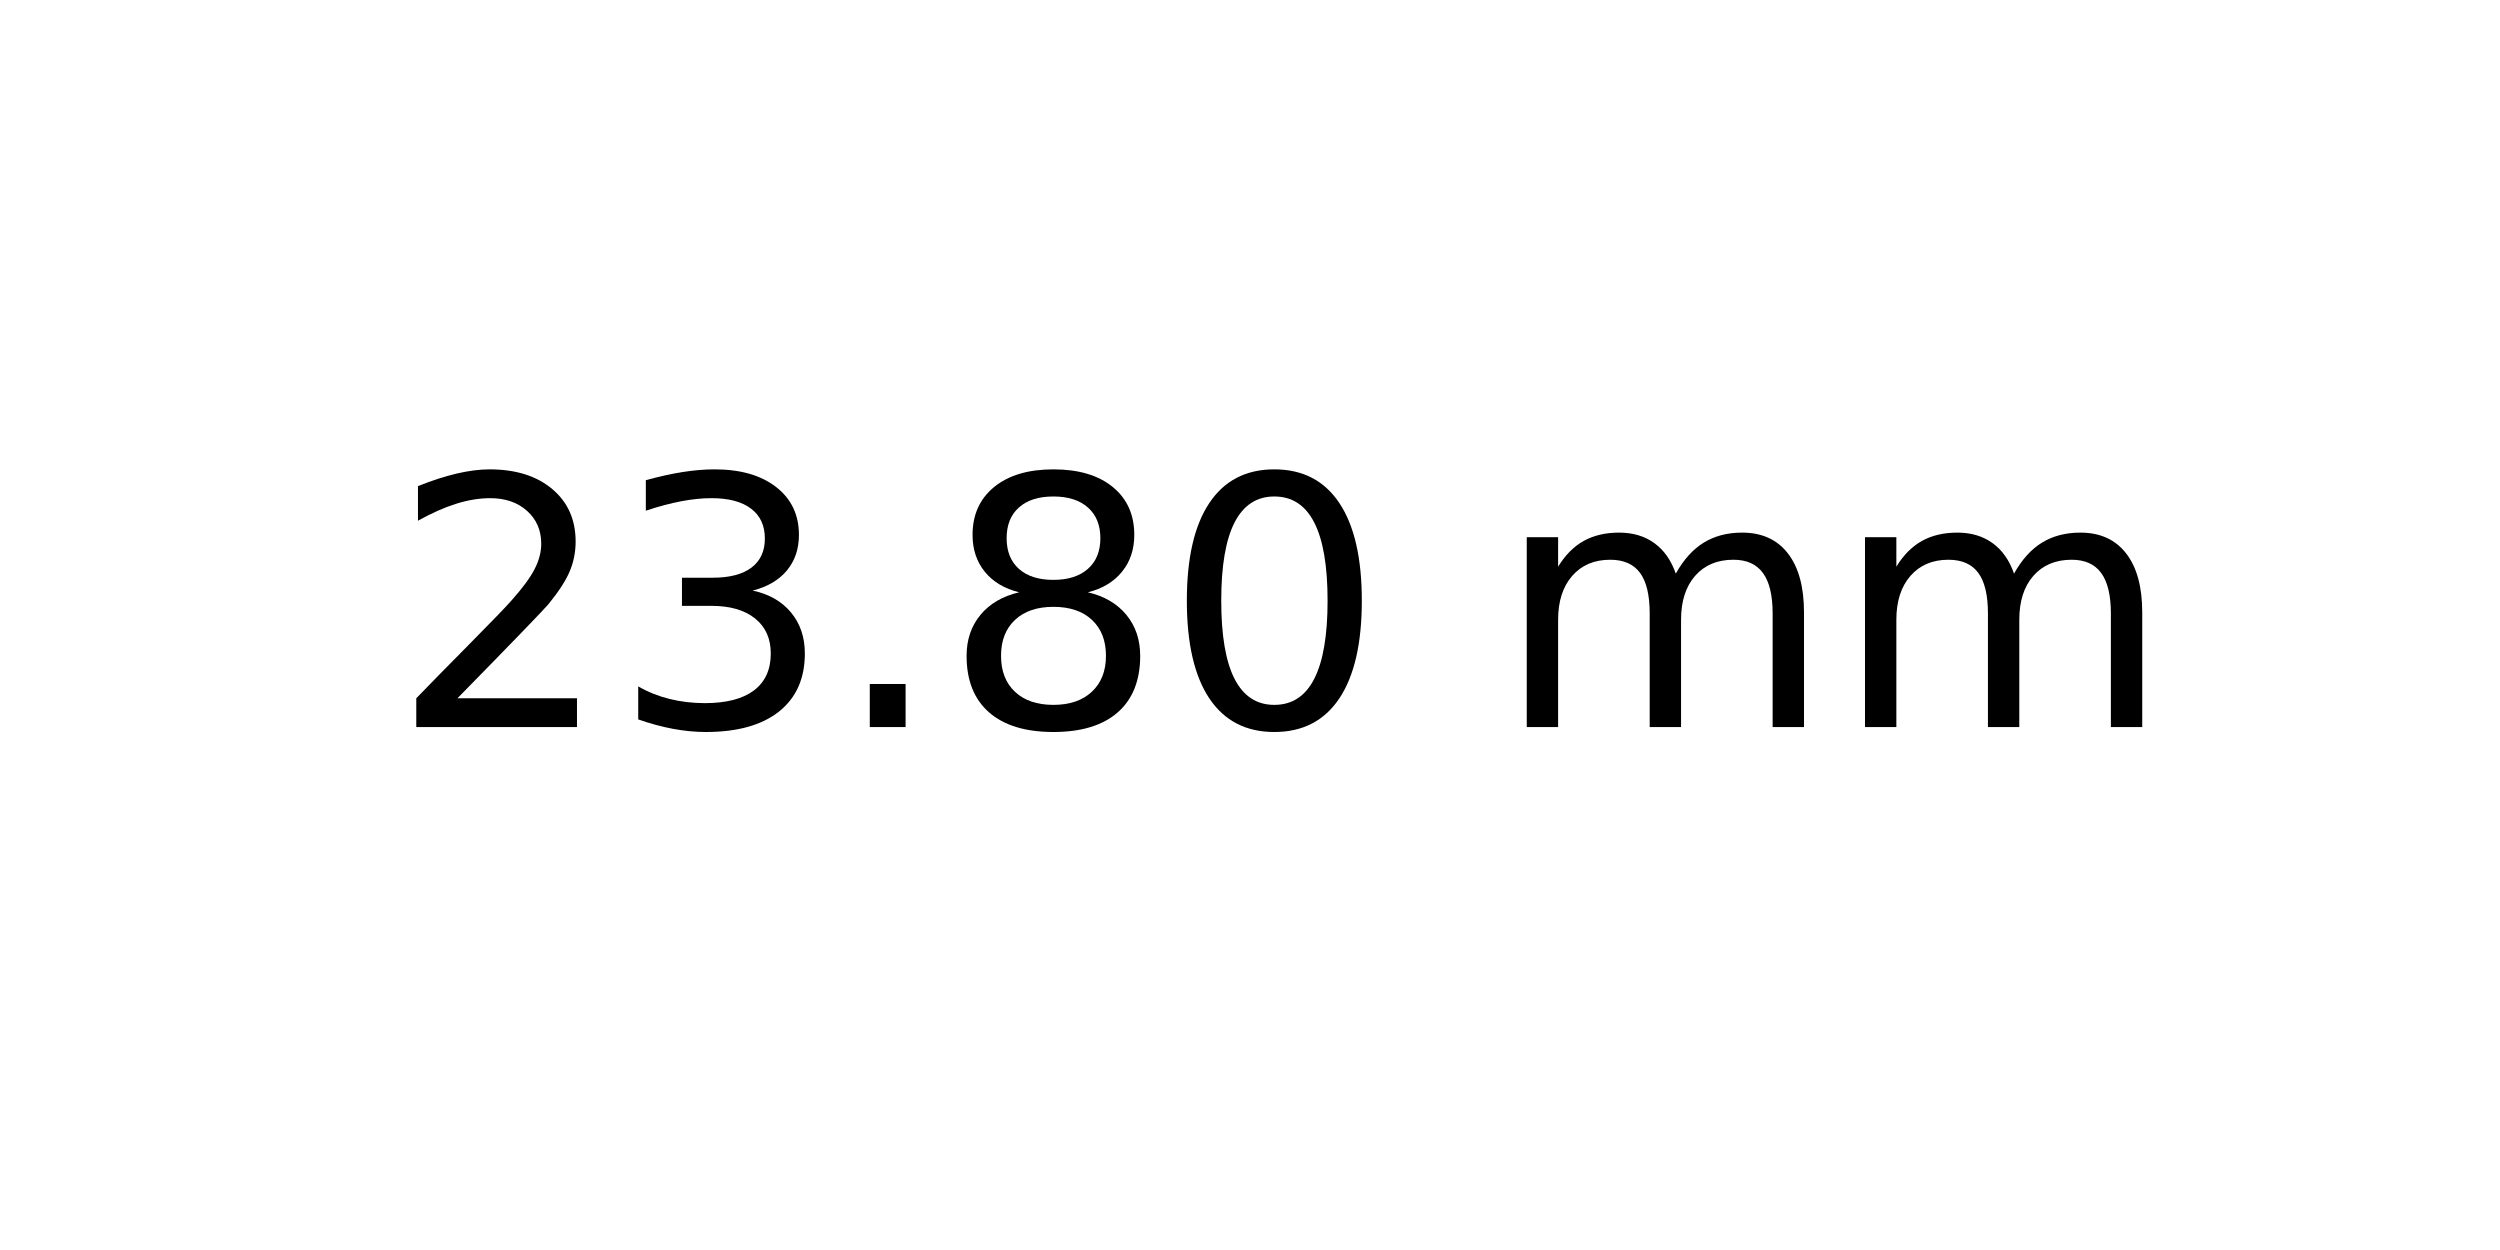
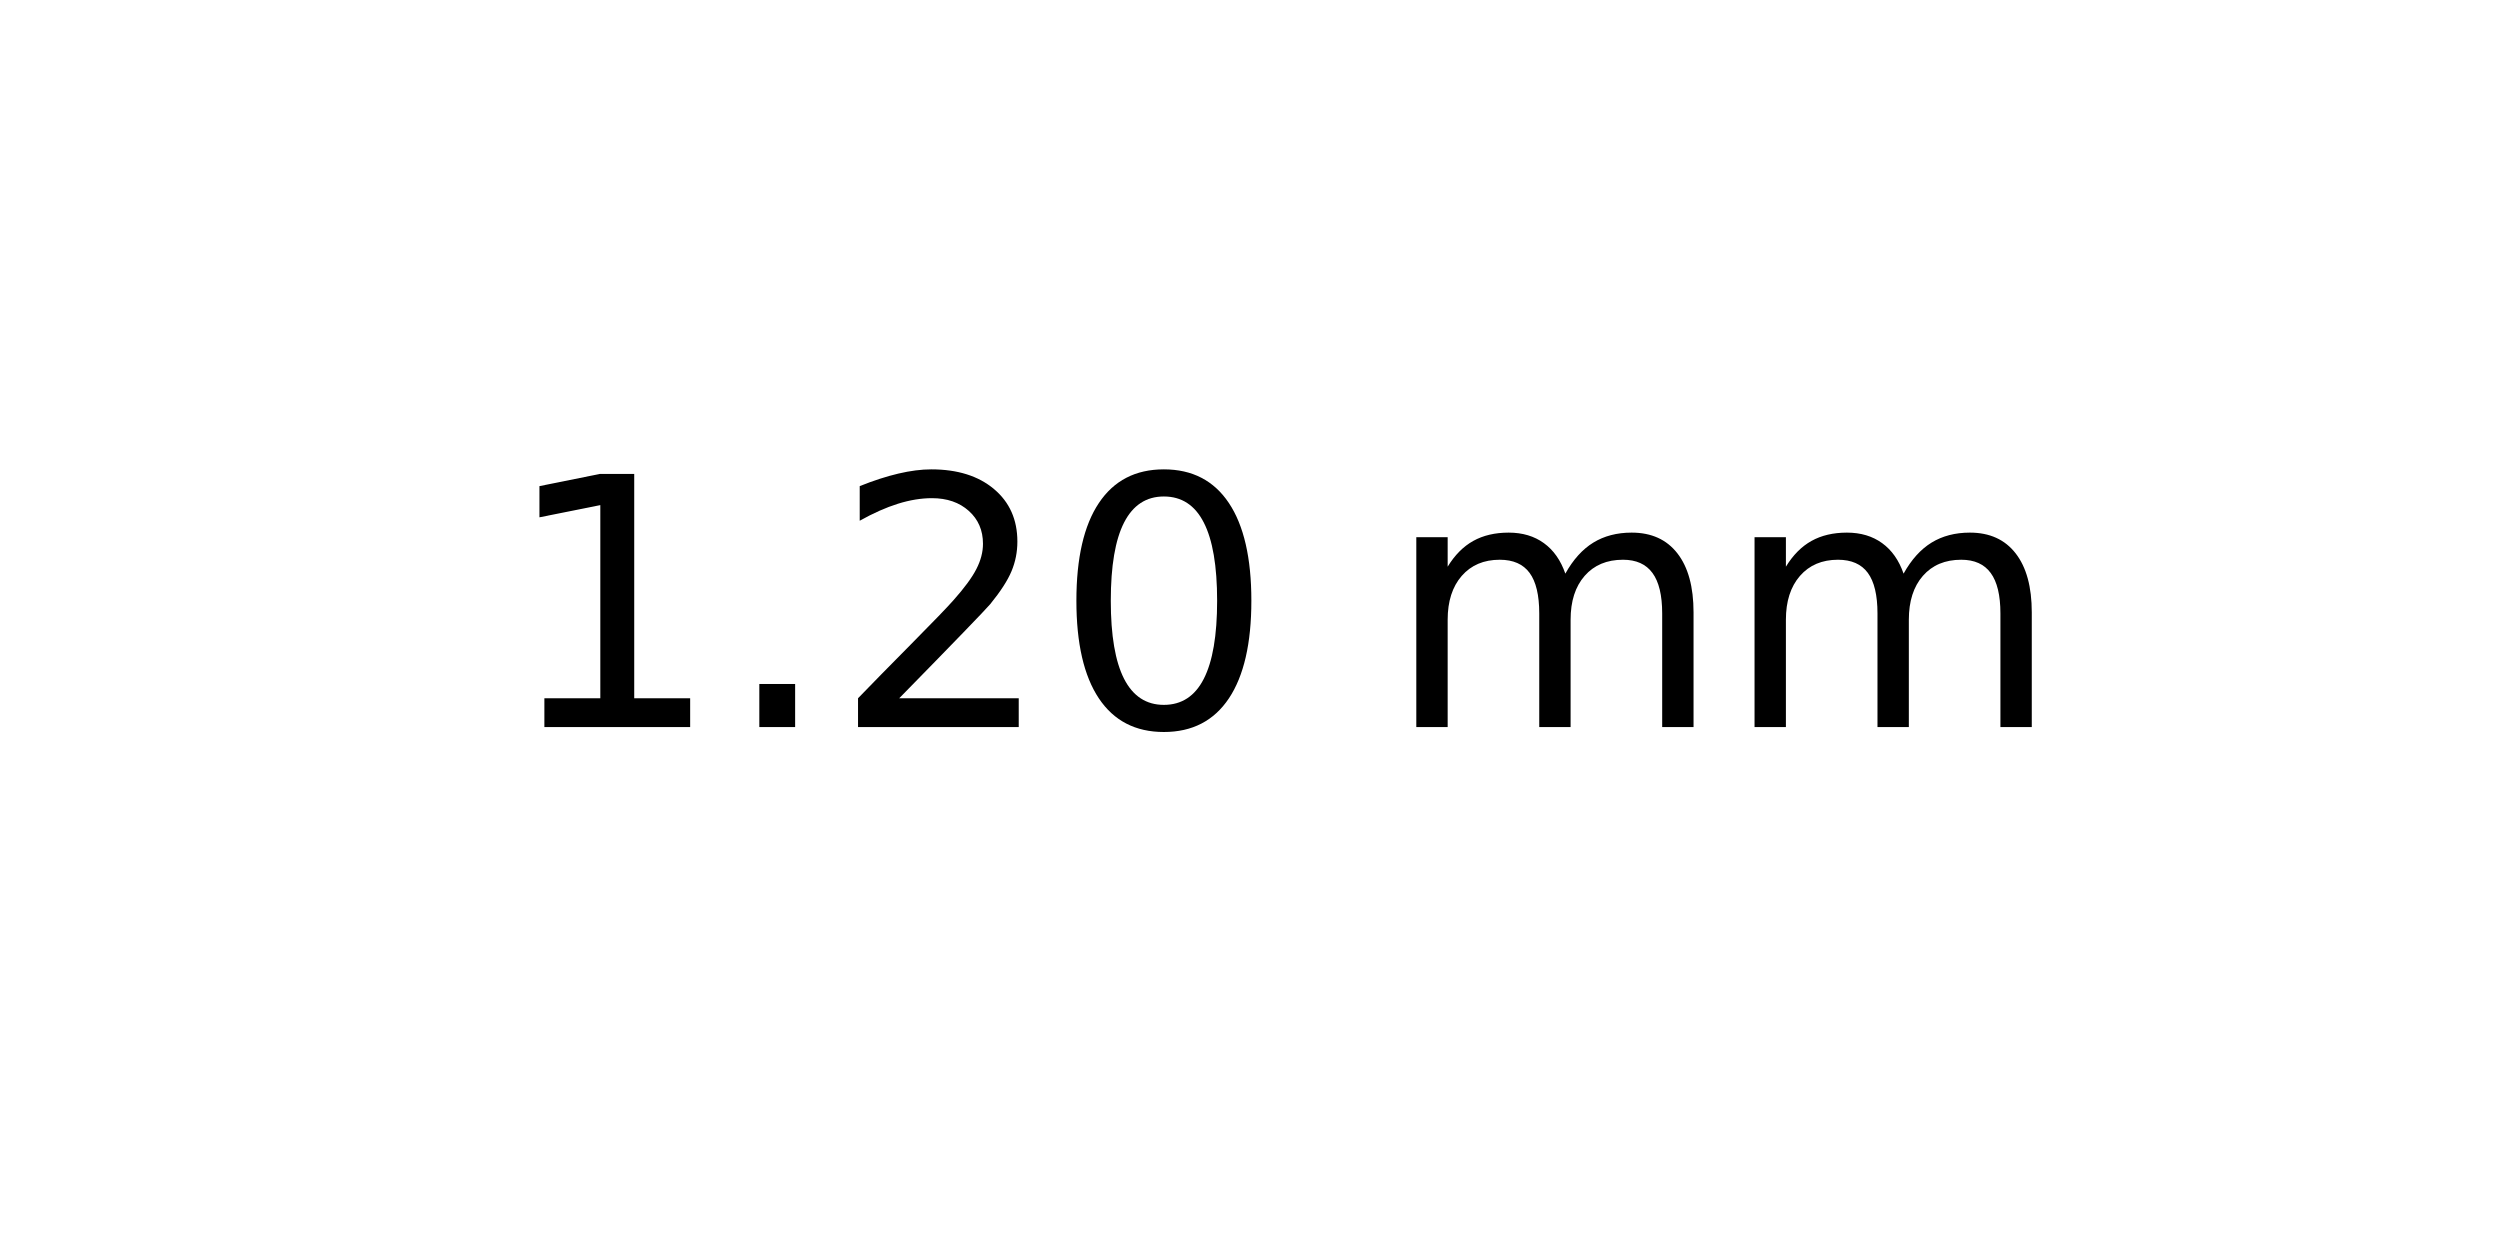
<svg xmlns="http://www.w3.org/2000/svg" xmlns:xlink="http://www.w3.org/1999/xlink" width="72pt" height="36pt" viewBox="0 0 72 36" version="1.1">
  <defs>
    <style type="text/css">*{stroke-linejoin: round; stroke-linecap: butt}</style>
  </defs>
  <g id="figure_1">
    <g id="axes_1">
      <g id="text_1">
-         <g transform="translate(11.25625 20.93937) scale(0.1 -0.1)">
+         <g transform="translate(14.4375 20.93937) scale(0.1 -0.1)">
          <defs>
+             <path id="DejaVuSans-31" d="M 794 531  L 1825 531  L 1825 4091  L 703 3866  L 703 4441  L 1819 4666  L 2450 4666  L 2450 531  L 3481 531  L 3481 0  L 794 0  L 794 531  z " transform="scale(0.015625)" />
+             <path id="DejaVuSans-2e" d="M 684 794  L 1344 794  L 1344 0  L 684 0  L 684 794  z " transform="scale(0.015625)" />
            <path id="DejaVuSans-32" d="M 1228 531  L 3431 531  L 3431 0  L 469 0  L 469 531  Q 828 903 1448 1529  Q 2069 2156 2228 2338  Q 2531 2678 2651 2914  Q 2772 3150 2772 3378  Q 2772 3750 2511 3984  Q 2250 4219 1831 4219  Q 1534 4219 1204 4116  Q 875 4013 500 3803  L 500 4441  Q 881 4594 1212 4672  Q 1544 4750 1819 4750  Q 2544 4750 2975 4387  Q 3406 4025 3406 3419  Q 3406 3131 3298 2873  Q 3191 2616 2906 2266  Q 2828 2175 2409 1742  Q 1991 1309 1228 531  z " transform="scale(0.015625)" />
-             <path id="DejaVuSans-33" d="M 2597 2516  Q 3050 2419 3304 2112  Q 3559 1806 3559 1356  Q 3559 666 3084 287  Q 2609 -91 1734 -91  Q 1441 -91 1130 -33  Q 819 25 488 141  L 488 750  Q 750 597 1062 519  Q 1375 441 1716 441  Q 2309 441 2620 675  Q 2931 909 2931 1356  Q 2931 1769 2642 2001  Q 2353 2234 1838 2234  L 1294 2234  L 1294 2753  L 1863 2753  Q 2328 2753 2575 2939  Q 2822 3125 2822 3475  Q 2822 3834 2567 4026  Q 2313 4219 1838 4219  Q 1578 4219 1281 4162  Q 984 4106 628 3988  L 628 4550  Q 988 4650 1302 4700  Q 1616 4750 1894 4750  Q 2613 4750 3031 4423  Q 3450 4097 3450 3541  Q 3450 3153 3228 2886  Q 3006 2619 2597 2516  z " transform="scale(0.015625)" />
-             <path id="DejaVuSans-2e" d="M 684 794  L 1344 794  L 1344 0  L 684 0  L 684 794  z " transform="scale(0.015625)" />
-             <path id="DejaVuSans-38" d="M 2034 2216  Q 1584 2216 1326 1975  Q 1069 1734 1069 1313  Q 1069 891 1326 650  Q 1584 409 2034 409  Q 2484 409 2743 651  Q 3003 894 3003 1313  Q 3003 1734 2745 1975  Q 2488 2216 2034 2216  z M 1403 2484  Q 997 2584 770 2862  Q 544 3141 544 3541  Q 544 4100 942 4425  Q 1341 4750 2034 4750  Q 2731 4750 3128 4425  Q 3525 4100 3525 3541  Q 3525 3141 3298 2862  Q 3072 2584 2669 2484  Q 3125 2378 3379 2068  Q 3634 1759 3634 1313  Q 3634 634 3220 271  Q 2806 -91 2034 -91  Q 1263 -91 848 271  Q 434 634 434 1313  Q 434 1759 690 2068  Q 947 2378 1403 2484  z M 1172 3481  Q 1172 3119 1398 2916  Q 1625 2713 2034 2713  Q 2441 2713 2670 2916  Q 2900 3119 2900 3481  Q 2900 3844 2670 4047  Q 2441 4250 2034 4250  Q 1625 4250 1398 4047  Q 1172 3844 1172 3481  z " transform="scale(0.015625)" />
            <path id="DejaVuSans-30" d="M 2034 4250  Q 1547 4250 1301 3770  Q 1056 3291 1056 2328  Q 1056 1369 1301 889  Q 1547 409 2034 409  Q 2525 409 2770 889  Q 3016 1369 3016 2328  Q 3016 3291 2770 3770  Q 2525 4250 2034 4250  z M 2034 4750  Q 2819 4750 3233 4129  Q 3647 3509 3647 2328  Q 3647 1150 3233 529  Q 2819 -91 2034 -91  Q 1250 -91 836 529  Q 422 1150 422 2328  Q 422 3509 836 4129  Q 1250 4750 2034 4750  z " transform="scale(0.015625)" />
            <path id="DejaVuSans-20" transform="scale(0.015625)" />
            <path id="DejaVuSans-6d" d="M 3328 2828  Q 3544 3216 3844 3400  Q 4144 3584 4550 3584  Q 5097 3584 5394 3201  Q 5691 2819 5691 2113  L 5691 0  L 5113 0  L 5113 2094  Q 5113 2597 4934 2840  Q 4756 3084 4391 3084  Q 3944 3084 3684 2787  Q 3425 2491 3425 1978  L 3425 0  L 2847 0  L 2847 2094  Q 2847 2600 2669 2842  Q 2491 3084 2119 3084  Q 1678 3084 1418 2786  Q 1159 2488 1159 1978  L 1159 0  L 581 0  L 581 3500  L 1159 3500  L 1159 2956  Q 1356 3278 1631 3431  Q 1906 3584 2284 3584  Q 2666 3584 2933 3390  Q 3200 3197 3328 2828  z " transform="scale(0.015625)" />
          </defs>
-           <use xlink:href="#DejaVuSans-32" />
-           <use xlink:href="#DejaVuSans-33" x="63.623" />
-           <use xlink:href="#DejaVuSans-2e" x="127.246" />
-           <use xlink:href="#DejaVuSans-38" x="159.033" />
-           <use xlink:href="#DejaVuSans-30" x="222.656" />
-           <use xlink:href="#DejaVuSans-20" x="286.279" />
-           <use xlink:href="#DejaVuSans-6d" x="318.066" />
-           <use xlink:href="#DejaVuSans-6d" x="415.479" />
+           <use xlink:href="#DejaVuSans-31" />
+           <use xlink:href="#DejaVuSans-2e" x="63.623" />
+           <use xlink:href="#DejaVuSans-32" x="95.41" />
+           <use xlink:href="#DejaVuSans-30" x="159.033" />
+           <use xlink:href="#DejaVuSans-20" x="222.656" />
+           <use xlink:href="#DejaVuSans-6d" x="254.443" />
+           <use xlink:href="#DejaVuSans-6d" x="351.855" />
        </g>
      </g>
    </g>
  </g>
</svg>
